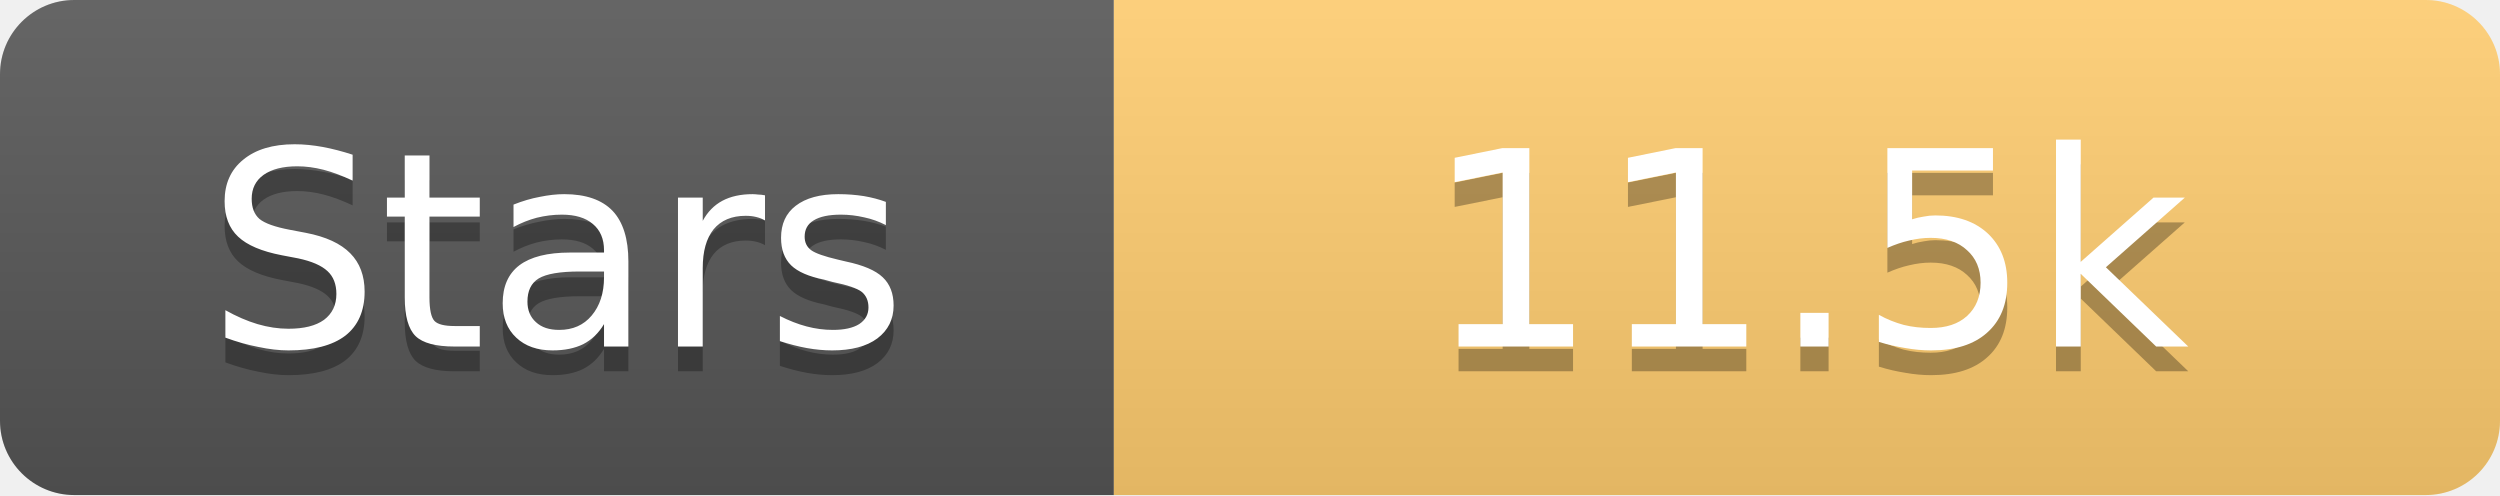
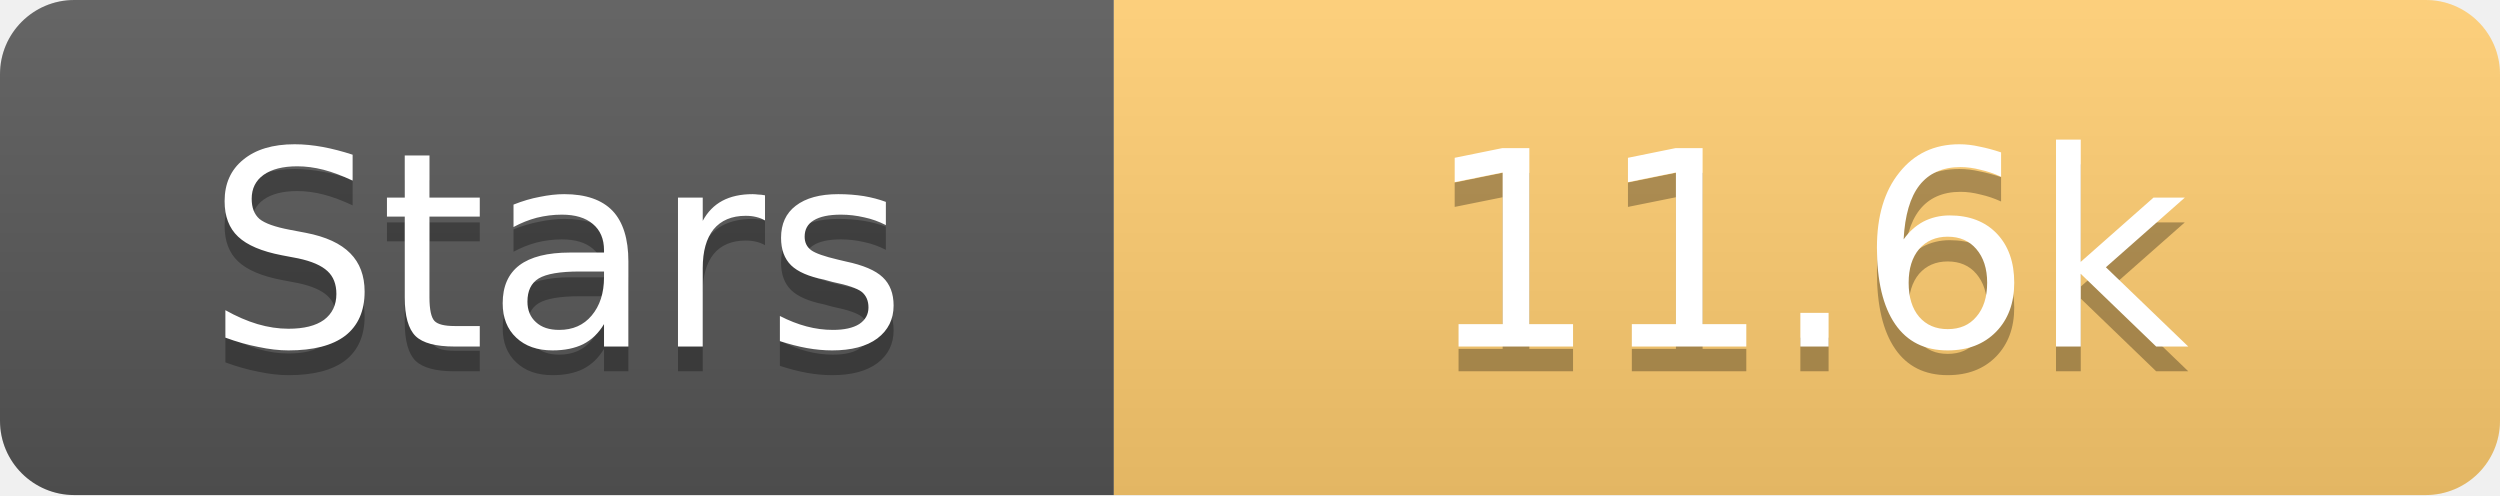
<svg xmlns="http://www.w3.org/2000/svg" width="101" height="20">
  <linearGradient id="s" x2="0" y2="100%">
    <stop offset="0" stop-color="#fff" stop-opacity=".1" />
    <stop offset="1" stop-opacity=".1" />
  </linearGradient>
  <clipPath id="r">
    <rect width="101" height="20" rx="3" fill="#fff" />
  </clipPath>
  <g clip-path="url(#r)">
    <rect width="45" height="20" fill="#555" />
    <rect x="45" width="56" height="20" fill="#fdcb6e" />
    <rect width="101" height="20" fill="url(#s)" />
  </g>
  <g fill="#fff" text-anchor="middle" font-family="Verdana,Geneva,DejaVu Sans,sans-serif" text-rendering="geometricPrecision" font-size="11">
    <text x="22.5" y="15" fill="#010101" fill-opacity=".3">Stars</text>
    <text x="22.5" y="14">Stars</text>
-     <text x="73.0" y="15" fill="#010101" fill-opacity=".3">11.5k</text>
-     <text x="73.0" y="14">11.5k</text>
+     <text x="73.0" y="15" fill="#010101" fill-opacity=".3">11.6k</text>
+     <text x="73.0" y="14">11.6k</text>
  </g>
</svg>
